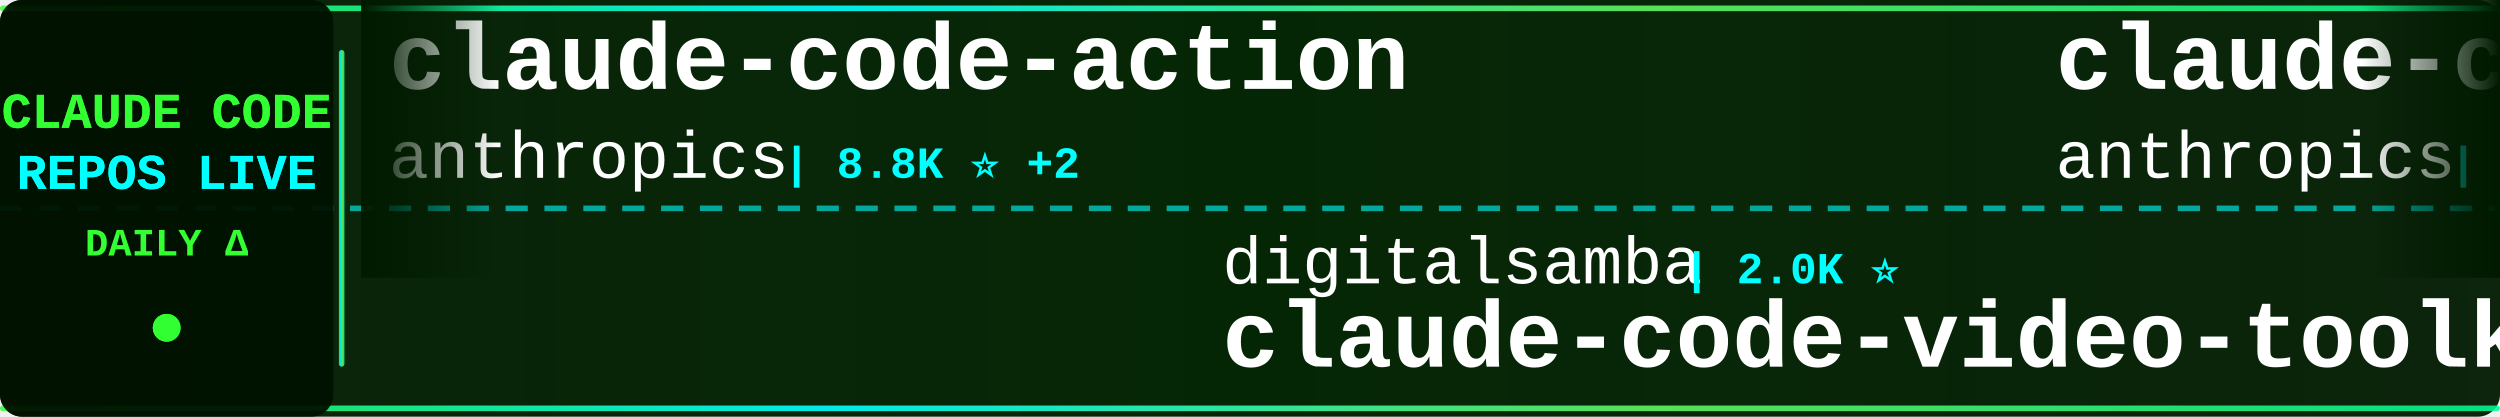
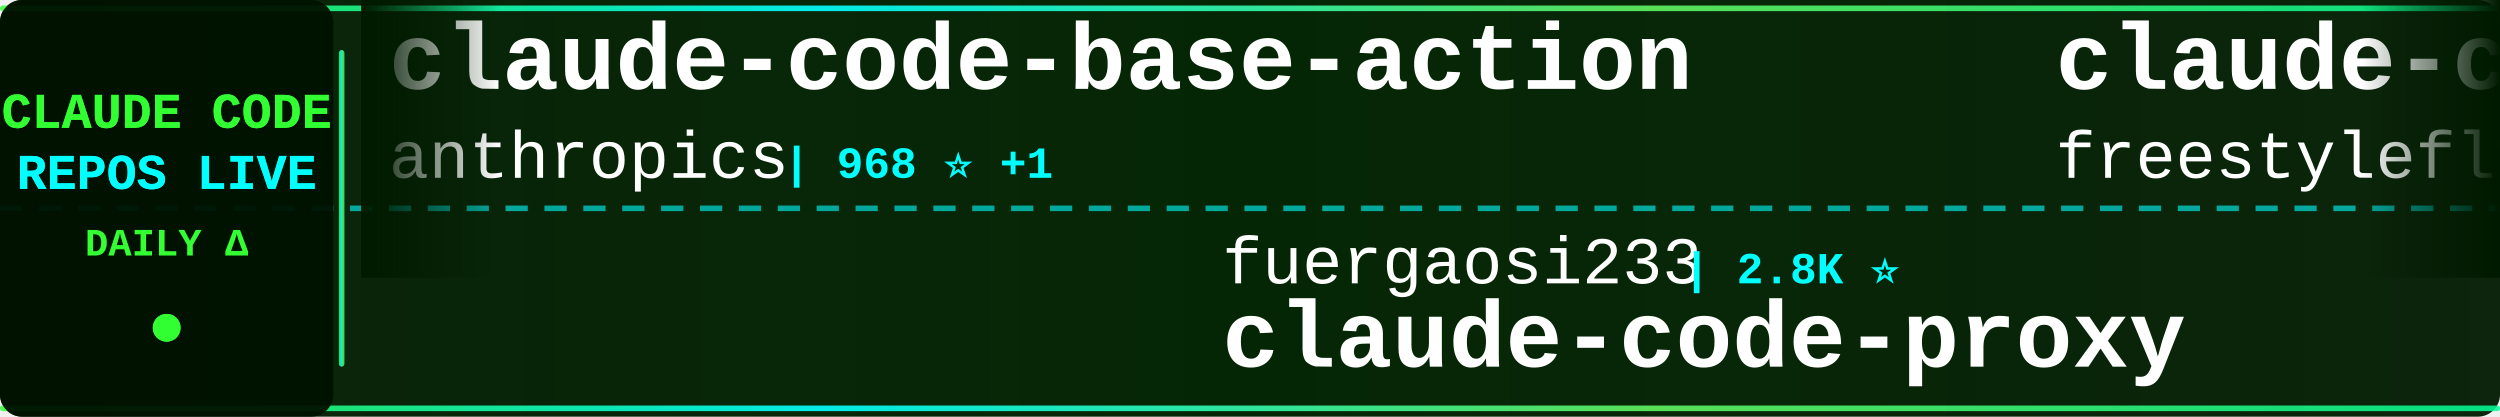
<svg xmlns="http://www.w3.org/2000/svg" width="900" height="150">
  <defs>
    <linearGradient id="tickerBg" x1="0%" y1="0%" x2="100%" y2="0%">
      <stop offset="0%" style="stop-color:#001a00;stop-opacity:0.95" />
      <stop offset="50%" style="stop-color:#002200;stop-opacity:0.98" />
      <stop offset="100%" style="stop-color:#001a00;stop-opacity:0.95" />
    </linearGradient>
    <linearGradient id="borderGrad" x1="0%" y1="0%" x2="100%" y2="0%">
      <stop offset="0%" style="stop-color:#33ff33;stop-opacity:0.85">
        <animate attributeName="stop-opacity" values="0.85;1;0.85" dur="2s" repeatCount="indefinite" />
      </stop>
      <stop offset="33%" style="stop-color:#00ffff;stop-opacity:0.9">
        <animate attributeName="stop-opacity" values="0.9;1;0.9" dur="2.2s" repeatCount="indefinite" />
      </stop>
      <stop offset="66%" style="stop-color:#66ff66;stop-opacity:0.85">
        <animate attributeName="stop-opacity" values="0.85;1;0.85" dur="1.8s" repeatCount="indefinite" />
      </stop>
      <stop offset="100%" style="stop-color:#00ff99;stop-opacity:0.85">
        <animate attributeName="stop-opacity" values="0.85;1;0.85" dur="2s" repeatCount="indefinite" />
      </stop>
    </linearGradient>
    <filter id="textGlow">
      <feGaussianBlur stdDeviation="0.1" result="coloredBlur" />
      <feMerge>
        <feMergeNode in="coloredBlur" />
        <feMergeNode in="SourceGraphic" />
      </feMerge>
    </filter>
    <filter id="metricGlow">
      <feGaussianBlur stdDeviation="0.2" result="coloredBlur" />
      <feMerge>
        <feMergeNode in="coloredBlur" />
        <feMergeNode in="SourceGraphic" />
      </feMerge>
    </filter>
    <linearGradient id="leftFade" x1="0%" y1="0%" x2="100%" y2="0%">
      <stop offset="0%" style="stop-color:#001a00;stop-opacity:1" />
      <stop offset="100%" style="stop-color:#001a00;stop-opacity:0" />
    </linearGradient>
    <linearGradient id="rightFade" x1="0%" y1="0%" x2="100%" y2="0%">
      <stop offset="0%" style="stop-color:#001a00;stop-opacity:0" />
      <stop offset="100%" style="stop-color:#001a00;stop-opacity:1" />
    </linearGradient>
  </defs>
  <rect width="900" height="150" fill="url(#tickerBg)" rx="8" />
  <rect x="0" y="2" width="900" height="2" fill="url(#borderGrad)" rx="1" />
  <rect x="0" y="146" width="900" height="2" fill="url(#borderGrad)" rx="1" />
  <line x1="0" y1="75" x2="900" y2="75" stroke="#00ffff" stroke-width="2" stroke-dasharray="8 6" opacity="0.6" />
  <rect x="0" y="0" width="120" height="150" fill="#001100" opacity="0.95" rx="8" />
  <text x="60" y="46" font-family="'Courier New', monospace" font-size="18" font-weight="bold" fill="#33ff33" text-anchor="middle" filter="url(#textGlow)">
    CLAUDE CODE
  </text>
  <text x="60" y="68" font-family="'Courier New', monospace" font-size="18" font-weight="bold" fill="#00ffff" text-anchor="middle" filter="url(#textGlow)">
    REPOS LIVE
  </text>
  <text x="60" y="92" font-family="'Courier New', monospace" font-size="14" font-weight="bold" fill="#33ff33" text-anchor="middle">
    DAILY Δ
  </text>
  <circle cx="60" cy="118" r="5" fill="#33ff33" filter="url(#metricGlow)">
    <animate attributeName="r" values="4;6;4" dur="1.5s" repeatCount="indefinite" />
    <animate attributeName="opacity" values="0.6;1;0.6" dur="1.5s" repeatCount="indefinite" />
  </circle>
  <rect x="122" y="18" width="2" height="114" fill="url(#borderGrad)" rx="1" />
  <clipPath id="tickerClip">
    <rect x="130" y="0" width="770" height="150" />
  </clipPath>
  <g clip-path="url(#tickerClip)">
    <g id="tickerItems">
      <animateTransform attributeName="transform" attributeType="XML" type="translate" from="0 0" to="-3000 0" dur="54s" repeatCount="indefinite" />
      <g transform="translate(0, 0)">
-         <text x="140" y="32" font-family="'Courier New', monospace" font-size="34" font-weight="bold" fill="#ffffff">claude-code-action</text>
+         <text x="140" y="32" font-family="'Courier New', monospace" font-size="34" font-weight="bold" fill="#ffffff">claude-code-base-action</text>
        <text x="140" y="64" font-family="'Courier New', monospace" font-size="24" font-weight="normal" fill="#ffffff" opacity="1.0">anthropics</text>
-         <text x="282" y="64" font-family="'Courier New', monospace" font-size="16" font-weight="bold" fill="#00ffff"> | 8.8K ⭐ +2</text>
+         <text x="282" y="64" font-family="'Courier New', monospace" font-size="16" font-weight="bold" fill="#00ffff"> | 968 ⭐ +1</text>
      </g>
      <g transform="translate(300, 0)">
-         <text x="140" y="102" font-family="'Courier New', monospace" font-size="24" font-weight="normal" fill="#ffffff" opacity="1.0">digitalsamba</text>
-         <text x="306" y="102" font-family="'Courier New', monospace" font-size="16" font-weight="bold" fill="#00ffff"> | 2.0K ⭐</text>
-         <text x="140" y="132" font-family="'Courier New', monospace" font-size="34" font-weight="bold" fill="#ffffff">claude-code-video-toolki...</text>
+         <text x="140" y="102" font-family="'Courier New', monospace" font-size="24" font-weight="normal" fill="#ffffff" opacity="1.0">fuergaosi233</text>
+         <text x="306" y="102" font-family="'Courier New', monospace" font-size="16" font-weight="bold" fill="#00ffff"> | 2.8K ⭐</text>
+         <text x="140" y="132" font-family="'Courier New', monospace" font-size="34" font-weight="bold" fill="#ffffff">claude-code-proxy</text>
      </g>
      <g transform="translate(600, 0)">
-         <text x="140" y="32" font-family="'Courier New', monospace" font-size="34" font-weight="bold" fill="#ffffff">claude-code-security-rev...</text>
-         <text x="140" y="64" font-family="'Courier New', monospace" font-size="24" font-weight="normal" fill="#ffffff" opacity="1.0">anthropics</text>
-         <text x="282" y="64" font-family="'Courier New', monospace" font-size="16" font-weight="bold" fill="#00ffff"> | 6.2K ⭐ +4</text>
+         <text x="140" y="32" font-family="'Courier New', monospace" font-size="34" font-weight="bold" fill="#ffffff">claude-code</text>
+         <text x="140" y="64" font-family="'Courier New', monospace" font-size="24" font-weight="normal" fill="#ffffff" opacity="1.0">freestylefly</text>
+         <text x="306" y="64" font-family="'Courier New', monospace" font-size="16" font-weight="bold" fill="#00ffff"> | 130 ⭐</text>
      </g>
      <g transform="translate(900, 0)">
-         <text x="140" y="102" font-family="'Courier New', monospace" font-size="24" font-weight="normal" fill="#ffffff" opacity="1.0">huangjia2019</text>
-         <text x="306" y="102" font-family="'Courier New', monospace" font-size="16" font-weight="bold" fill="#00ffff"> | 1.1K ⭐</text>
-         <text x="140" y="132" font-family="'Courier New', monospace" font-size="34" font-weight="bold" fill="#ffffff">claude-code-engineering</text>
+         <text x="140" y="102" font-family="'Courier New', monospace" font-size="24" font-weight="normal" fill="#ffffff" opacity="1.0">anthropics</text>
+         <text x="282" y="102" font-family="'Courier New', monospace" font-size="16" font-weight="bold" fill="#00ffff"> | 6.2K ⭐ +2</text>
+         <text x="140" y="132" font-family="'Courier New', monospace" font-size="34" font-weight="bold" fill="#ffffff">claude-code-security-rev...</text>
      </g>
      <g transform="translate(1200, 0)">
-         <text x="140" y="32" font-family="'Courier New', monospace" font-size="34" font-weight="bold" fill="#ffffff">claude-code-spec-workflo...</text>
-         <text x="140" y="64" font-family="'Courier New', monospace" font-size="24" font-weight="normal" fill="#ffffff" opacity="1.0">Pimzino</text>
-         <text x="246" y="64" font-family="'Courier New', monospace" font-size="16" font-weight="bold" fill="#00ffff"> | 3.9K ⭐</text>
+         <text x="140" y="32" font-family="'Courier New', monospace" font-size="34" font-weight="bold" fill="#ffffff">andrej-karpathy-skills</text>
+         <text x="140" y="64" font-family="'Courier New', monospace" font-size="24" font-weight="normal" fill="#ffffff" opacity="1.0">multica-ai</text>
+         <text x="282" y="64" font-family="'Courier New', monospace" font-size="16" font-weight="bold" fill="#00ffff"> | 209.7K ⭐ +63</text>
      </g>
      <g transform="translate(1500, 0)">
-         <text x="140" y="102" font-family="'Courier New', monospace" font-size="24" font-weight="normal" fill="#ffffff" opacity="1.0">zebbern</text>
-         <text x="246" y="102" font-family="'Courier New', monospace" font-size="16" font-weight="bold" fill="#00ffff"> | 4.6K ⭐</text>
-         <text x="140" y="132" font-family="'Courier New', monospace" font-size="34" font-weight="bold" fill="#ffffff">claude-code-guide</text>
+         <text x="140" y="102" font-family="'Courier New', monospace" font-size="24" font-weight="normal" fill="#ffffff" opacity="1.0">Windy3f3f3f3f</text>
+         <text x="318" y="102" font-family="'Courier New', monospace" font-size="16" font-weight="bold" fill="#00ffff"> | 3.6K ⭐</text>
+         <text x="140" y="132" font-family="'Courier New', monospace" font-size="34" font-weight="bold" fill="#ffffff">how-claude-code-works</text>
      </g>
      <g transform="translate(1800, 0)">
-         <text x="140" y="32" font-family="'Courier New', monospace" font-size="34" font-weight="bold" fill="#ffffff">Claude-Code-Source-Study</text>
-         <text x="140" y="64" font-family="'Courier New', monospace" font-size="24" font-weight="normal" fill="#ffffff" opacity="1.0">luyao618</text>
-         <text x="258" y="64" font-family="'Courier New', monospace" font-size="16" font-weight="bold" fill="#00ffff"> | 1.7K ⭐</text>
+         <text x="140" y="32" font-family="'Courier New', monospace" font-size="34" font-weight="bold" fill="#ffffff">claude-code-hub</text>
+         <text x="140" y="64" font-family="'Courier New', monospace" font-size="24" font-weight="normal" fill="#ffffff" opacity="1.0">ding113</text>
+         <text x="246" y="64" font-family="'Courier New', monospace" font-size="16" font-weight="bold" fill="#00ffff"> | 3.3K ⭐ +1</text>
      </g>
      <g transform="translate(2100, 0)">
        <text x="140" y="102" font-family="'Courier New', monospace" font-size="24" font-weight="normal" fill="#ffffff" opacity="1.0">jarmuine</text>
        <text x="258" y="102" font-family="'Courier New', monospace" font-size="16" font-weight="bold" fill="#00ffff"> | 2.3K ⭐</text>
        <text x="140" y="132" font-family="'Courier New', monospace" font-size="34" font-weight="bold" fill="#ffffff">claude-code</text>
      </g>
      <g transform="translate(2400, 0)">
-         <text x="140" y="32" font-family="'Courier New', monospace" font-size="34" font-weight="bold" fill="#ffffff">claude-code-proxy</text>
-         <text x="140" y="64" font-family="'Courier New', monospace" font-size="24" font-weight="normal" fill="#ffffff" opacity="1.0">fuergaosi233</text>
-         <text x="306" y="64" font-family="'Courier New', monospace" font-size="16" font-weight="bold" fill="#00ffff"> | 2.8K ⭐</text>
+         <text x="140" y="32" font-family="'Courier New', monospace" font-size="34" font-weight="bold" fill="#ffffff">edmunds-claude-code</text>
+         <text x="140" y="64" font-family="'Courier New', monospace" font-size="24" font-weight="normal" fill="#ffffff" opacity="1.0">edmund-io</text>
+         <text x="270" y="64" font-family="'Courier New', monospace" font-size="16" font-weight="bold" fill="#00ffff"> | 1.5K ⭐</text>
      </g>
      <g transform="translate(2700, 0)">
-         <text x="140" y="102" font-family="'Courier New', monospace" font-size="24" font-weight="normal" fill="#ffffff" opacity="1.0">simonw</text>
-         <text x="234" y="102" font-family="'Courier New', monospace" font-size="16" font-weight="bold" fill="#00ffff"> | 1.7K ⭐ +1.7K</text>
-         <text x="140" y="132" font-family="'Courier New', monospace" font-size="34" font-weight="bold" fill="#ffffff">claude-code-transcripts</text>
+         <text x="140" y="102" font-family="'Courier New', monospace" font-size="24" font-weight="normal" fill="#ffffff" opacity="1.0">frankbria</text>
+         <text x="270" y="102" font-family="'Courier New', monospace" font-size="16" font-weight="bold" fill="#00ffff"> | 9.6K ⭐</text>
+         <text x="140" y="132" font-family="'Courier New', monospace" font-size="34" font-weight="bold" fill="#ffffff">ralph-claude-code</text>
      </g>
      <g transform="translate(3000, 0)">
-         <text x="140" y="32" font-family="'Courier New', monospace" font-size="34" font-weight="bold" fill="#ffffff">claude-code-action</text>
+         <text x="140" y="32" font-family="'Courier New', monospace" font-size="34" font-weight="bold" fill="#ffffff">claude-code-base-action</text>
        <text x="140" y="64" font-family="'Courier New', monospace" font-size="24" font-weight="normal" fill="#ffffff" opacity="1.0">anthropics</text>
-         <text x="282" y="64" font-family="'Courier New', monospace" font-size="16" font-weight="bold" fill="#00ffff"> | 8.8K ⭐ +2</text>
+         <text x="282" y="64" font-family="'Courier New', monospace" font-size="16" font-weight="bold" fill="#00ffff"> | 968 ⭐ +1</text>
      </g>
      <g transform="translate(3300, 0)">
-         <text x="140" y="102" font-family="'Courier New', monospace" font-size="24" font-weight="normal" fill="#ffffff" opacity="1.0">digitalsamba</text>
-         <text x="306" y="102" font-family="'Courier New', monospace" font-size="16" font-weight="bold" fill="#00ffff"> | 2.0K ⭐</text>
-         <text x="140" y="132" font-family="'Courier New', monospace" font-size="34" font-weight="bold" fill="#ffffff">claude-code-video-toolki...</text>
+         <text x="140" y="102" font-family="'Courier New', monospace" font-size="24" font-weight="normal" fill="#ffffff" opacity="1.0">fuergaosi233</text>
+         <text x="306" y="102" font-family="'Courier New', monospace" font-size="16" font-weight="bold" fill="#00ffff"> | 2.8K ⭐</text>
+         <text x="140" y="132" font-family="'Courier New', monospace" font-size="34" font-weight="bold" fill="#ffffff">claude-code-proxy</text>
      </g>
      <g transform="translate(3600, 0)">
-         <text x="140" y="32" font-family="'Courier New', monospace" font-size="34" font-weight="bold" fill="#ffffff">claude-code-security-rev...</text>
-         <text x="140" y="64" font-family="'Courier New', monospace" font-size="24" font-weight="normal" fill="#ffffff" opacity="1.0">anthropics</text>
-         <text x="282" y="64" font-family="'Courier New', monospace" font-size="16" font-weight="bold" fill="#00ffff"> | 6.2K ⭐ +4</text>
+         <text x="140" y="32" font-family="'Courier New', monospace" font-size="34" font-weight="bold" fill="#ffffff">claude-code</text>
+         <text x="140" y="64" font-family="'Courier New', monospace" font-size="24" font-weight="normal" fill="#ffffff" opacity="1.0">freestylefly</text>
+         <text x="306" y="64" font-family="'Courier New', monospace" font-size="16" font-weight="bold" fill="#00ffff"> | 130 ⭐</text>
      </g>
      <g transform="translate(3900, 0)">
-         <text x="140" y="102" font-family="'Courier New', monospace" font-size="24" font-weight="normal" fill="#ffffff" opacity="1.0">huangjia2019</text>
-         <text x="306" y="102" font-family="'Courier New', monospace" font-size="16" font-weight="bold" fill="#00ffff"> | 1.1K ⭐</text>
-         <text x="140" y="132" font-family="'Courier New', monospace" font-size="34" font-weight="bold" fill="#ffffff">claude-code-engineering</text>
+         <text x="140" y="102" font-family="'Courier New', monospace" font-size="24" font-weight="normal" fill="#ffffff" opacity="1.0">anthropics</text>
+         <text x="282" y="102" font-family="'Courier New', monospace" font-size="16" font-weight="bold" fill="#00ffff"> | 6.2K ⭐ +2</text>
+         <text x="140" y="132" font-family="'Courier New', monospace" font-size="34" font-weight="bold" fill="#ffffff">claude-code-security-rev...</text>
      </g>
    </g>
  </g>
  <rect x="130" y="0" width="50" height="100" fill="url(#leftFade)" />
  <rect x="850" y="0" width="50" height="100" fill="url(#rightFade)" />
</svg>
